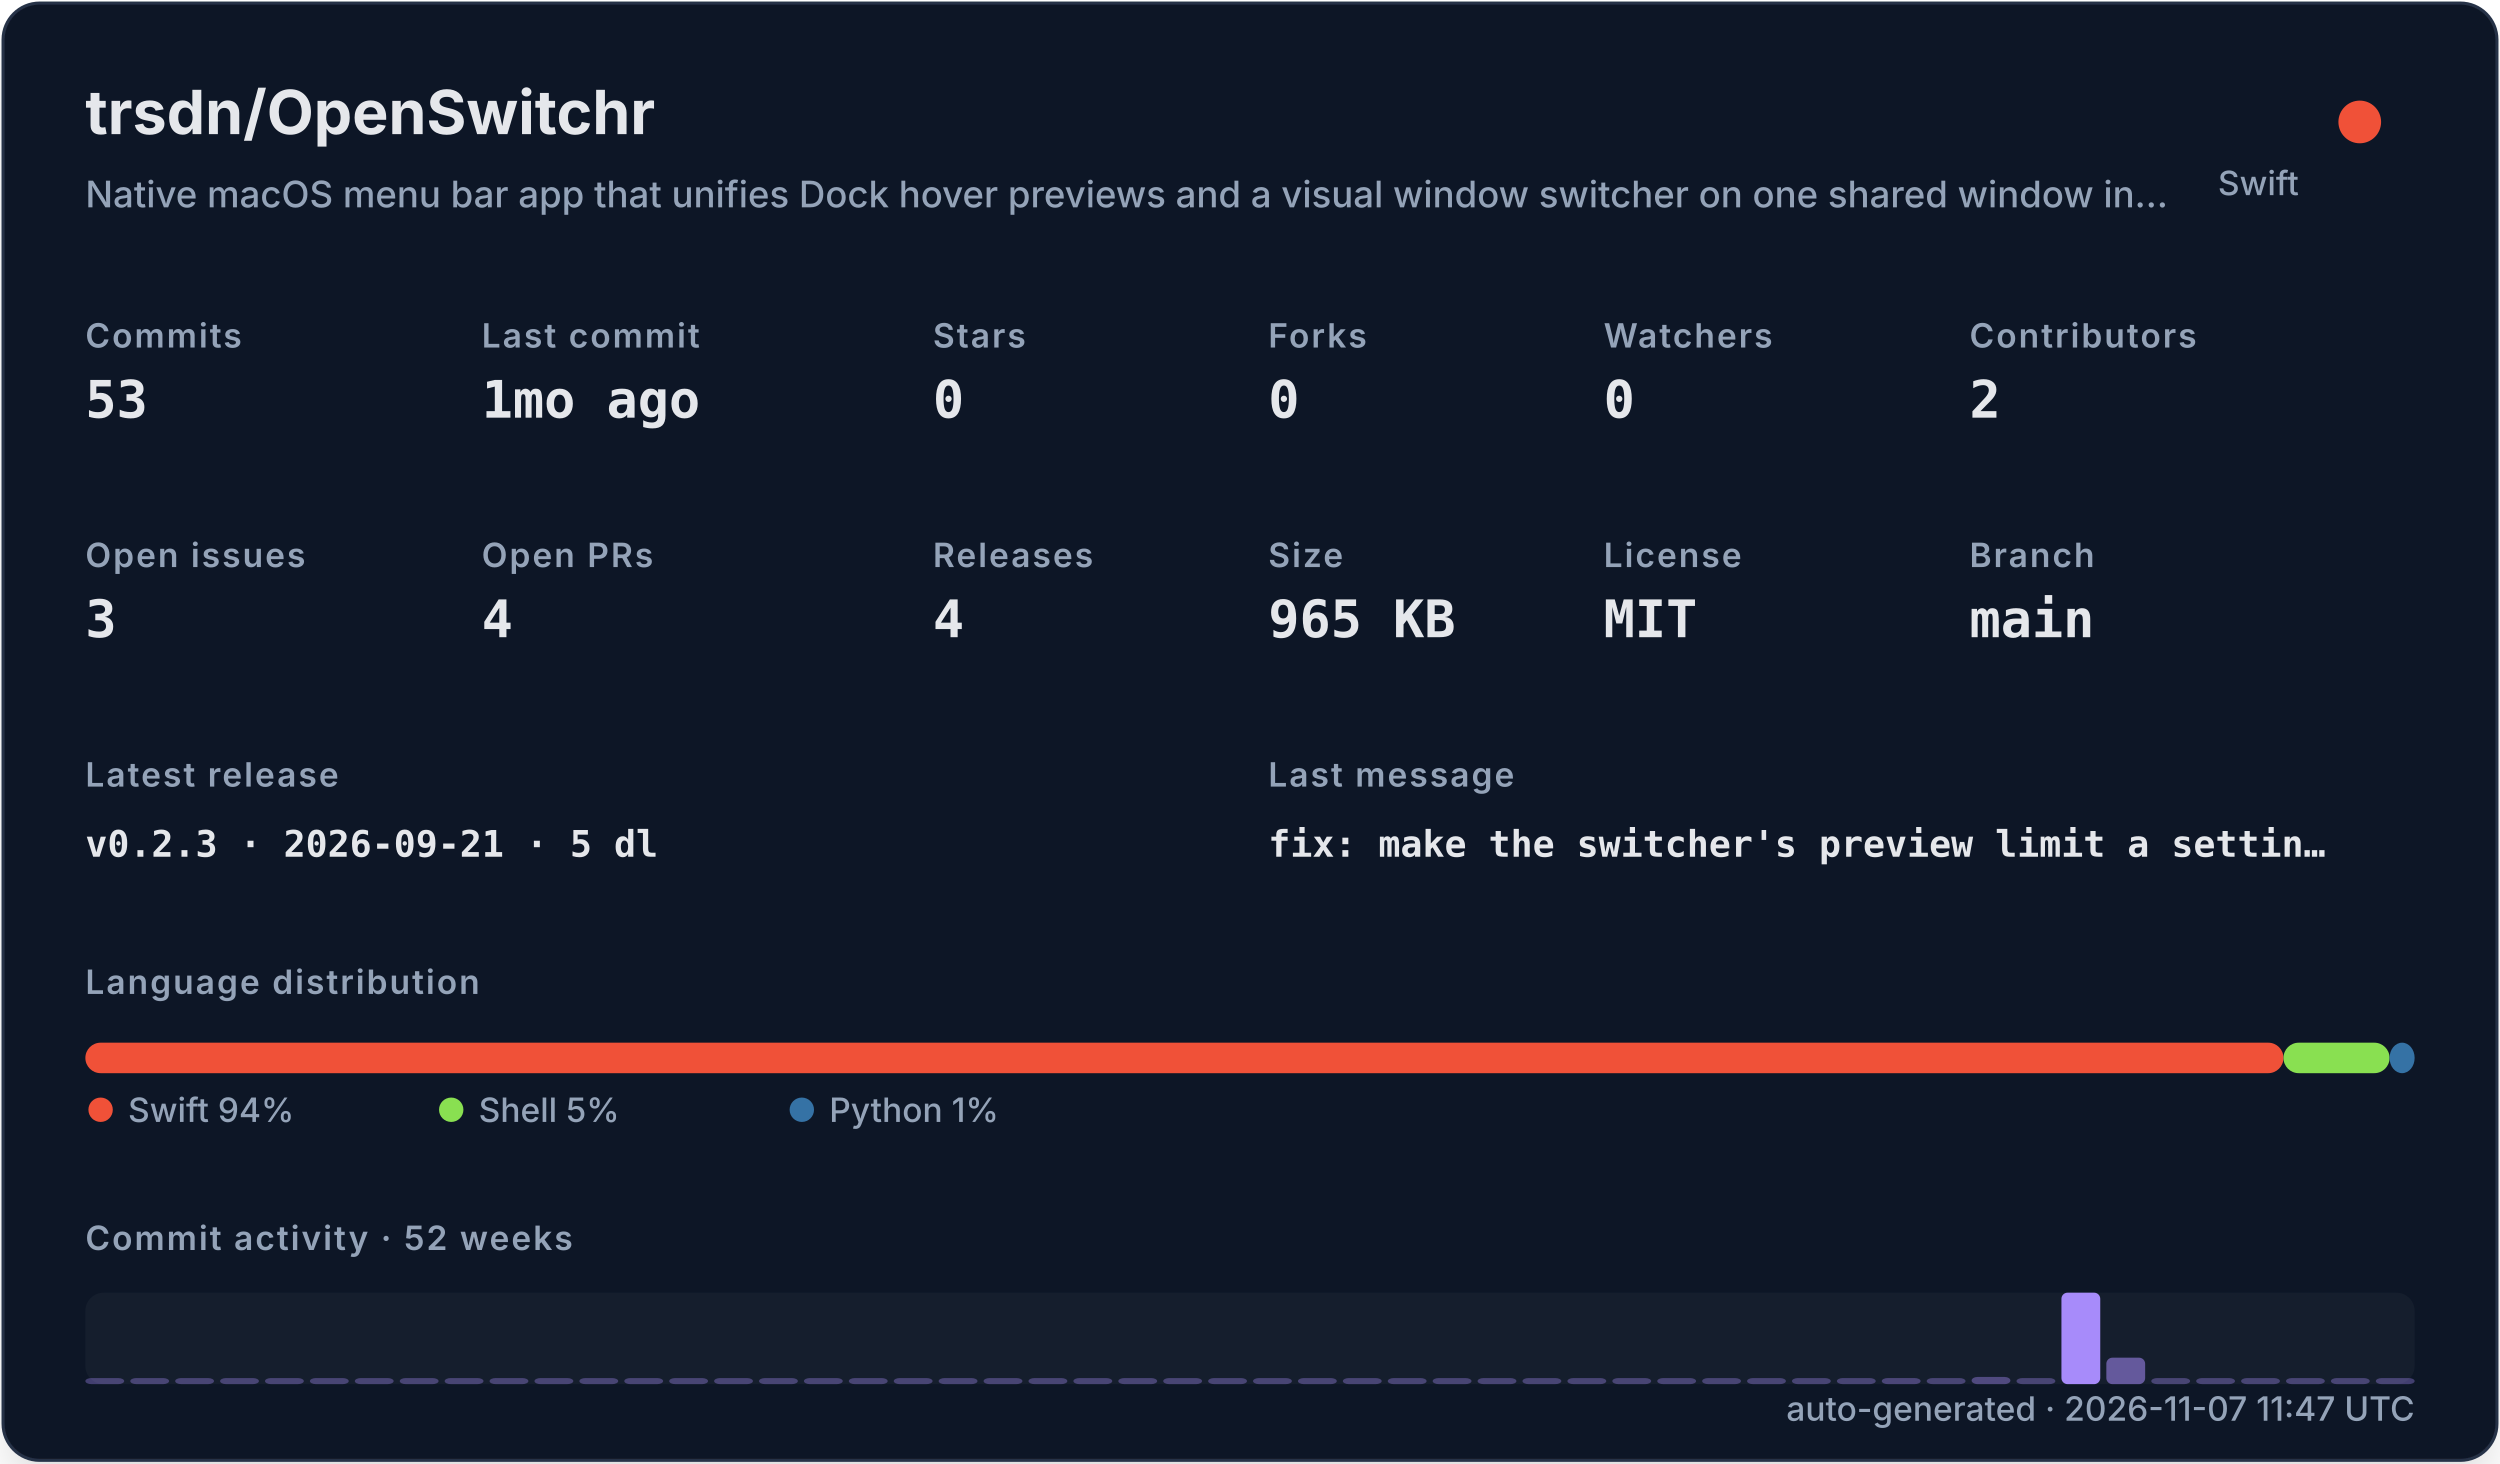
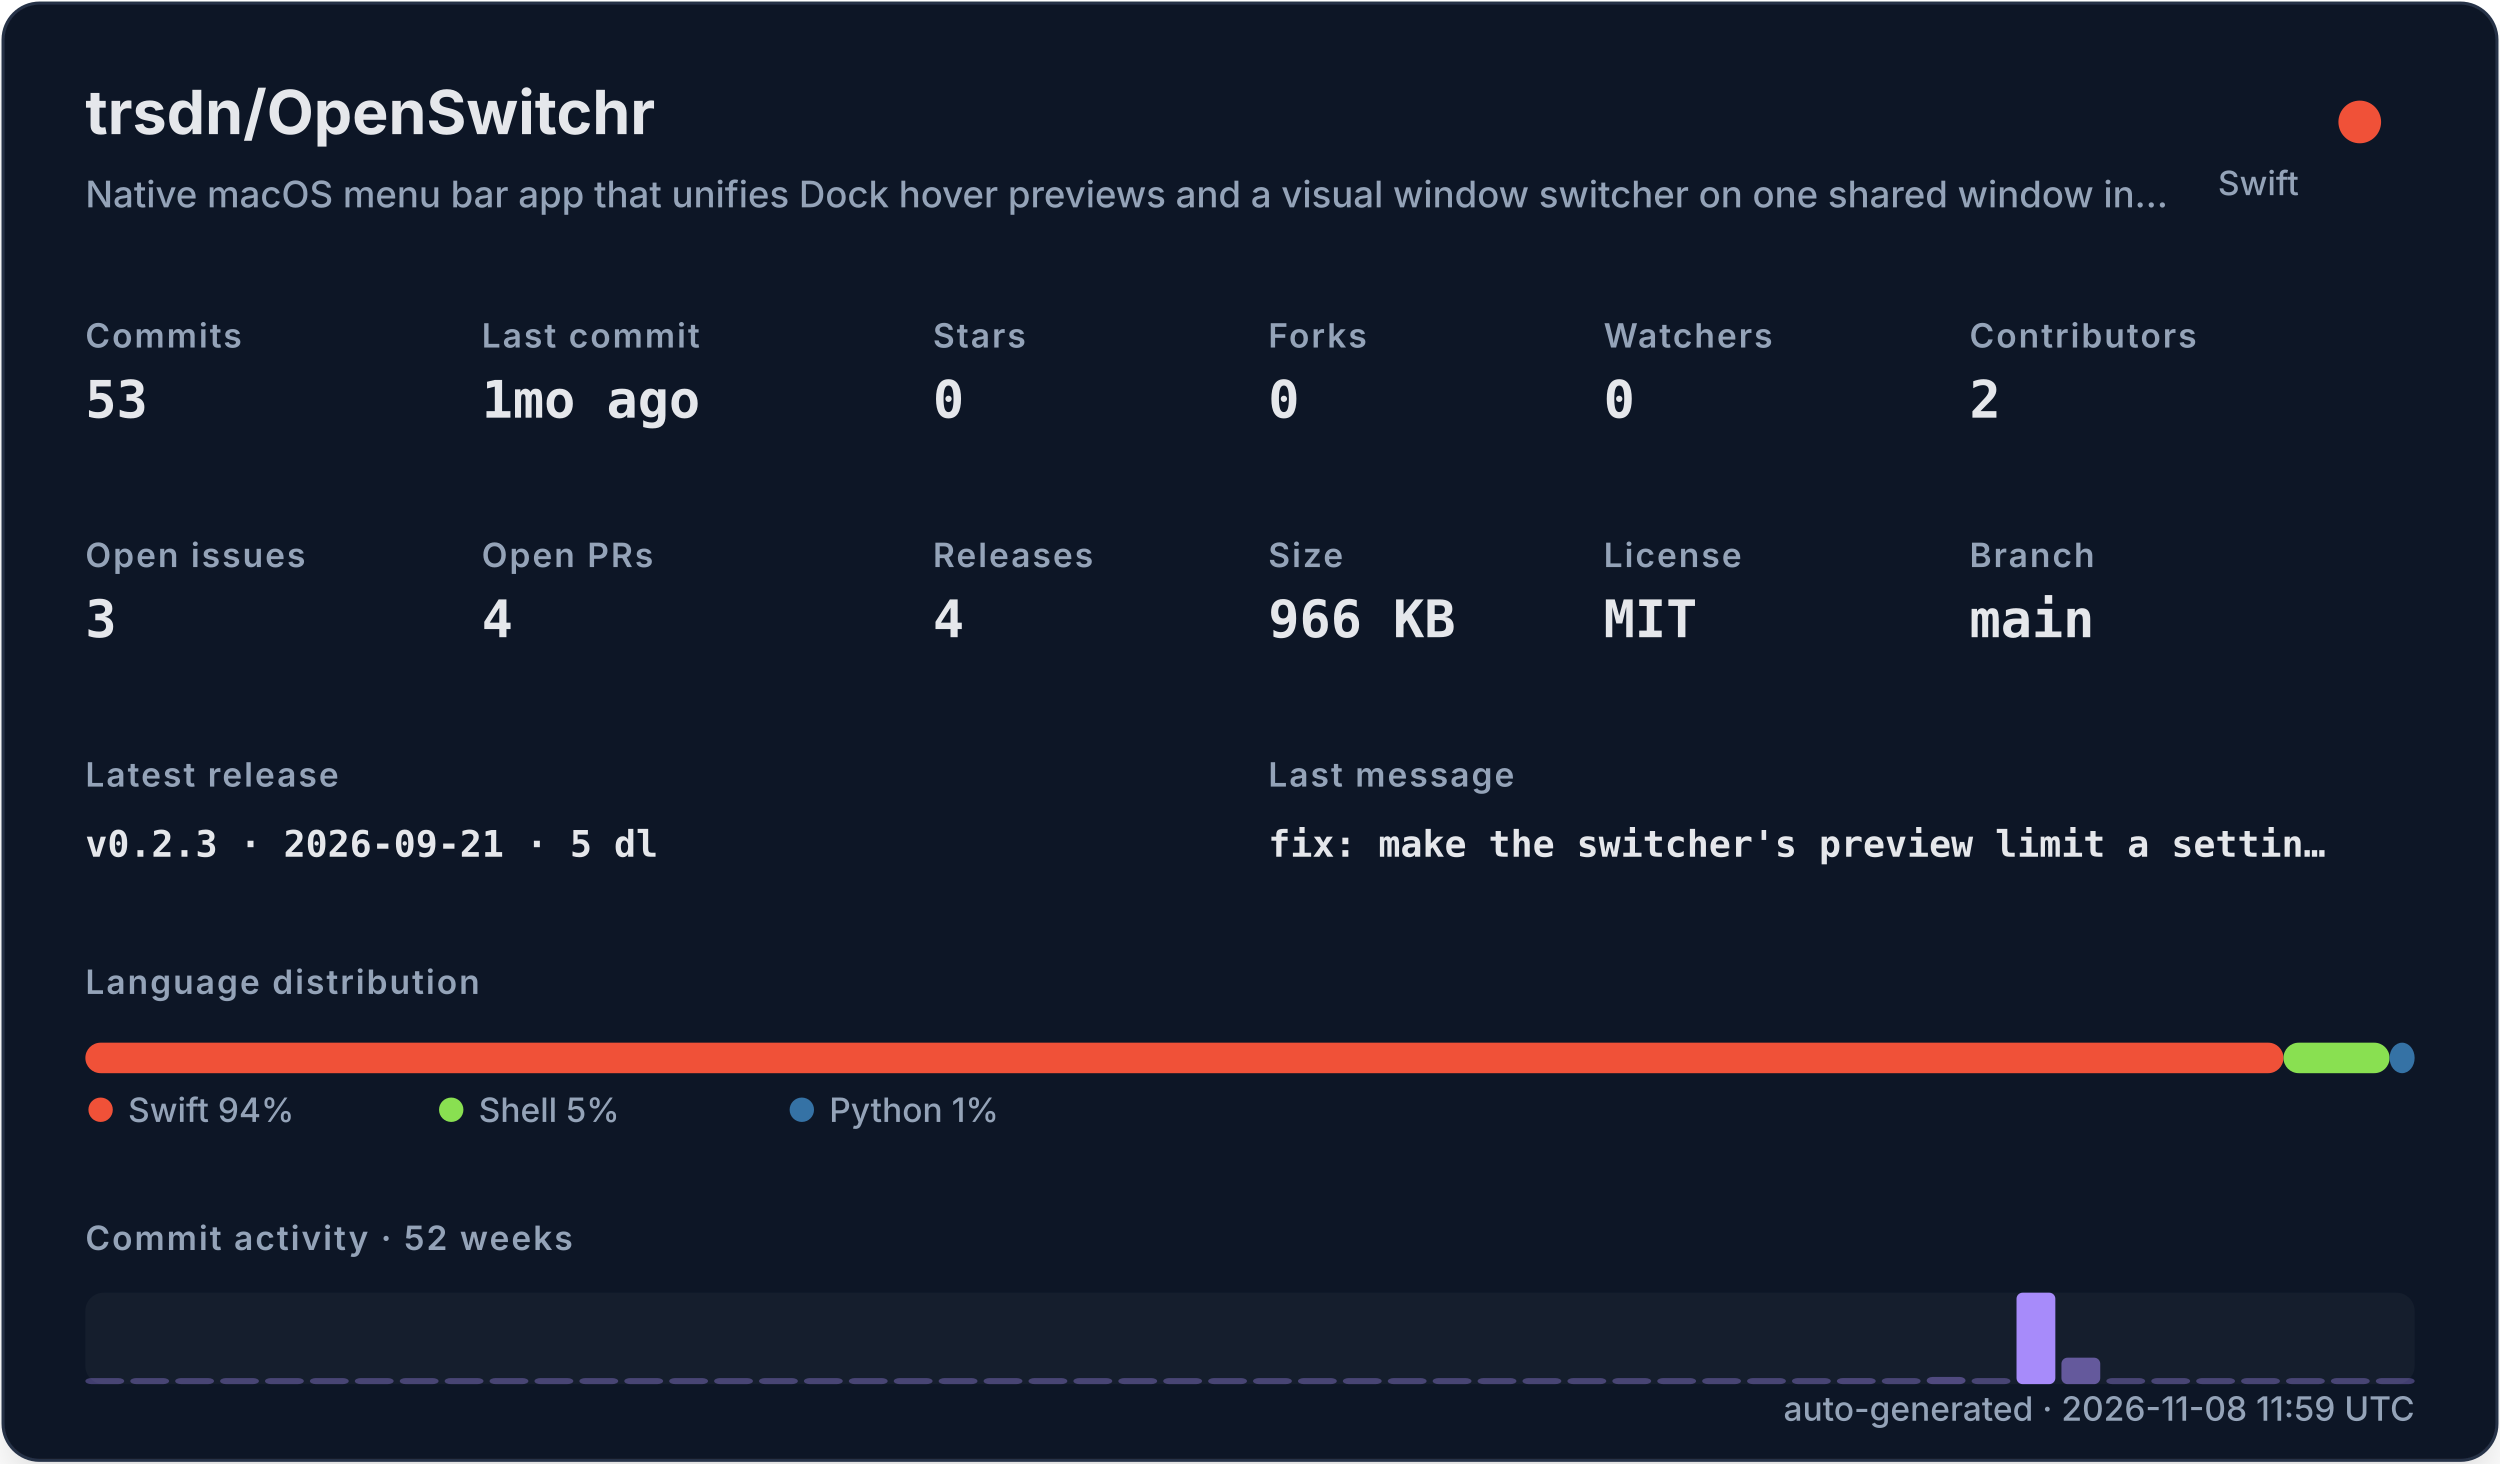
<svg xmlns="http://www.w3.org/2000/svg" width="820" height="480" viewBox="0 0 820 480" role="img">
  <defs>
    <filter id="shadow" x="-10%" y="-10%" width="120%" height="120%">
      <feDropShadow dx="0" dy="8" stdDeviation="10" flood-color="#000000" flood-opacity="0.16" />
    </filter>
    <style>
    .title { font: 700 20px -apple-system,BlinkMacSystemFont,"Segoe UI",sans-serif; fill: #e5e7eb; }
    .subtitle { font: 500 12px -apple-system,BlinkMacSystemFont,"Segoe UI",sans-serif; fill: #94a3b8; }
    .label { font: 600 11px -apple-system,BlinkMacSystemFont,"Segoe UI",sans-serif; fill: #94a3b8; text-transform: uppercase; letter-spacing: .06em; }
    .value { font: 700 17px ui-monospace,SFMono-Regular,Menlo,monospace; fill: #e5e7eb; }
    .small { font: 500 11px -apple-system,BlinkMacSystemFont,"Segoe UI",sans-serif; fill: #94a3b8; }
    .tiny { font: 500 10px -apple-system,BlinkMacSystemFont,"Segoe UI",sans-serif; fill: #94a3b8; }
    .mono { font: 650 12px ui-monospace,SFMono-Regular,Menlo,monospace; fill: #e5e7eb; }
  </style>
  </defs>
  <rect x="1" y="1" width="818" height="478" rx="12" fill="#111827" stroke="#263247" filter="url(#shadow)" />
  <text x="28" y="44" class="title">trsdn/OpenSwitchr</text>
  <text x="28" y="68" class="subtitle">Native macOS menu bar app that unifies Dock hover previews and a visual window switcher on one shared window in…</text>
  <circle cx="774" cy="40" r="7" fill="#F05138" />
  <text x="754" y="64" text-anchor="end" class="small">Swift</text>
  <text x="28" y="114" class="label">Commits</text>
  <text x="28" y="137" class="value">53</text>
  <text x="158" y="114" class="label">Last commit</text>
  <text x="158" y="137" class="value">1mo ago</text>
  <text x="306" y="114" class="label">Stars</text>
  <text x="306" y="137" class="value">0</text>
  <text x="416" y="114" class="label">Forks</text>
  <text x="416" y="137" class="value">0</text>
  <text x="526" y="114" class="label">Watchers</text>
  <text x="526" y="137" class="value">0</text>
  <text x="646" y="114" class="label">Contributors</text>
  <text x="646" y="137" class="value">2</text>
  <text x="28" y="186" class="label">Open issues</text>
  <text x="28" y="209" class="value">3</text>
  <text x="158" y="186" class="label">Open PRs</text>
  <text x="158" y="209" class="value">4</text>
  <text x="306" y="186" class="label">Releases</text>
  <text x="306" y="209" class="value">4</text>
  <text x="416" y="186" class="label">Size</text>
-   <text x="416" y="209" class="value">965 KB</text>
+   <text x="416" y="209" class="value">966 KB</text>
  <text x="526" y="186" class="label">License</text>
  <text x="526" y="209" class="value">MIT</text>
  <text x="646" y="186" class="label">Branch</text>
  <text x="646" y="209" class="value">main</text>
  <text x="28" y="258" class="label">Latest release</text>
  <text x="28" y="281" class="mono">v0.2.3 · 2026-09-21 · 5 dl</text>
  <text x="416" y="258" class="label">Last message</text>
  <text x="416" y="281" class="mono">fix: make the switcher's preview limit a settin…</text>
  <text x="28" y="326" class="label">Language distribution</text>
  <rect x="28.00" y="342" width="720.98" height="10" rx="5" fill="#F05138" />
  <rect x="748.98" y="342" width="34.80" height="10" rx="5" fill="#89e051" />
  <rect x="783.78" y="342" width="8.22" height="10" rx="5" fill="#3572A5" />
  <circle cx="33" cy="364" r="4" fill="#F05138" />
  <text x="42" y="368" class="small">Swift 94%</text>
  <circle cx="148" cy="364" r="4" fill="#89e051" />
  <text x="157" y="368" class="small">Shell 5%</text>
  <circle cx="263" cy="364" r="4" fill="#3572A5" />
  <text x="272" y="368" class="small">Python 1%</text>
  <text x="28" y="410" class="label">Commit activity · 52 weeks</text>
  <rect x="28" y="424" width="764" height="30" rx="6" fill="#1f2937" opacity=".42" />
  <rect x="28.00" y="452.00" width="12.73" height="2.00" rx="2" fill="#a78bfa" opacity="0.35" />
  <rect x="42.73" y="452.00" width="12.73" height="2.00" rx="2" fill="#a78bfa" opacity="0.35" />
  <rect x="57.46" y="452.00" width="12.73" height="2.00" rx="2" fill="#a78bfa" opacity="0.35" />
  <rect x="72.19" y="452.00" width="12.73" height="2.00" rx="2" fill="#a78bfa" opacity="0.35" />
  <rect x="86.92" y="452.00" width="12.73" height="2.00" rx="2" fill="#a78bfa" opacity="0.35" />
  <rect x="101.65" y="452.00" width="12.73" height="2.00" rx="2" fill="#a78bfa" opacity="0.35" />
  <rect x="116.38" y="452.00" width="12.73" height="2.00" rx="2" fill="#a78bfa" opacity="0.35" />
  <rect x="131.12" y="452.00" width="12.73" height="2.00" rx="2" fill="#a78bfa" opacity="0.35" />
  <rect x="145.85" y="452.00" width="12.73" height="2.00" rx="2" fill="#a78bfa" opacity="0.35" />
  <rect x="160.58" y="452.00" width="12.73" height="2.00" rx="2" fill="#a78bfa" opacity="0.35" />
  <rect x="175.31" y="452.00" width="12.73" height="2.00" rx="2" fill="#a78bfa" opacity="0.35" />
  <rect x="190.04" y="452.00" width="12.73" height="2.00" rx="2" fill="#a78bfa" opacity="0.35" />
  <rect x="204.77" y="452.00" width="12.73" height="2.00" rx="2" fill="#a78bfa" opacity="0.35" />
  <rect x="219.50" y="452.00" width="12.73" height="2.00" rx="2" fill="#a78bfa" opacity="0.35" />
  <rect x="234.23" y="452.00" width="12.73" height="2.00" rx="2" fill="#a78bfa" opacity="0.35" />
  <rect x="248.96" y="452.00" width="12.73" height="2.00" rx="2" fill="#a78bfa" opacity="0.35" />
  <rect x="263.69" y="452.00" width="12.73" height="2.00" rx="2" fill="#a78bfa" opacity="0.35" />
  <rect x="278.42" y="452.00" width="12.73" height="2.00" rx="2" fill="#a78bfa" opacity="0.35" />
  <rect x="293.15" y="452.00" width="12.73" height="2.00" rx="2" fill="#a78bfa" opacity="0.35" />
  <rect x="307.88" y="452.00" width="12.73" height="2.00" rx="2" fill="#a78bfa" opacity="0.35" />
  <rect x="322.62" y="452.00" width="12.73" height="2.00" rx="2" fill="#a78bfa" opacity="0.35" />
  <rect x="337.35" y="452.00" width="12.73" height="2.00" rx="2" fill="#a78bfa" opacity="0.35" />
  <rect x="352.08" y="452.00" width="12.73" height="2.00" rx="2" fill="#a78bfa" opacity="0.35" />
  <rect x="366.81" y="452.00" width="12.73" height="2.00" rx="2" fill="#a78bfa" opacity="0.35" />
  <rect x="381.54" y="452.00" width="12.73" height="2.00" rx="2" fill="#a78bfa" opacity="0.35" />
  <rect x="396.27" y="452.00" width="12.73" height="2.00" rx="2" fill="#a78bfa" opacity="0.35" />
  <rect x="411.00" y="452.00" width="12.73" height="2.00" rx="2" fill="#a78bfa" opacity="0.35" />
  <rect x="425.73" y="452.00" width="12.73" height="2.00" rx="2" fill="#a78bfa" opacity="0.35" />
  <rect x="440.46" y="452.00" width="12.73" height="2.00" rx="2" fill="#a78bfa" opacity="0.35" />
  <rect x="455.19" y="452.00" width="12.73" height="2.00" rx="2" fill="#a78bfa" opacity="0.35" />
  <rect x="469.92" y="452.00" width="12.73" height="2.00" rx="2" fill="#a78bfa" opacity="0.35" />
  <rect x="484.65" y="452.00" width="12.73" height="2.00" rx="2" fill="#a78bfa" opacity="0.35" />
  <rect x="499.38" y="452.00" width="12.73" height="2.00" rx="2" fill="#a78bfa" opacity="0.35" />
  <rect x="514.12" y="452.00" width="12.73" height="2.00" rx="2" fill="#a78bfa" opacity="0.35" />
  <rect x="528.85" y="452.00" width="12.73" height="2.00" rx="2" fill="#a78bfa" opacity="0.35" />
  <rect x="543.58" y="452.00" width="12.73" height="2.00" rx="2" fill="#a78bfa" opacity="0.35" />
  <rect x="558.31" y="452.00" width="12.73" height="2.00" rx="2" fill="#a78bfa" opacity="0.35" />
  <rect x="573.04" y="452.00" width="12.73" height="2.00" rx="2" fill="#a78bfa" opacity="0.35" />
  <rect x="587.77" y="452.00" width="12.73" height="2.00" rx="2" fill="#a78bfa" opacity="0.35" />
-   <rect x="602.50" y="452.00" width="12.73" height="2.00" rx="2" fill="#a78bfa" opacity="0.35" />
-   <rect x="617.23" y="452.00" width="12.73" height="2.00" rx="2" fill="#a78bfa" opacity="0.37" />
-   <rect x="631.96" y="452.00" width="12.73" height="2.00" rx="2" fill="#a78bfa" opacity="0.35" />
-   <rect x="646.69" y="451.63" width="12.73" height="2.37" rx="2" fill="#a78bfa" opacity="0.40" />
-   <rect x="661.42" y="452.00" width="12.73" height="2.00" rx="2" fill="#a78bfa" opacity="0.35" />
-   <rect x="676.15" y="424.00" width="12.73" height="30.00" rx="2" fill="#a78bfa" opacity="1.00" />
-   <rect x="690.88" y="445.32" width="12.73" height="8.68" rx="2" fill="#a78bfa" opacity="0.54" />
+   <rect x="602.50" y="452.00" width="12.73" height="2.00" rx="2" fill="#a78bfa" opacity="0.37" />
+   <rect x="617.23" y="452.00" width="12.73" height="2.00" rx="2" fill="#a78bfa" opacity="0.35" />
+   <rect x="631.96" y="451.63" width="12.73" height="2.37" rx="2" fill="#a78bfa" opacity="0.40" />
+   <rect x="646.69" y="452.00" width="12.73" height="2.00" rx="2" fill="#a78bfa" opacity="0.35" />
+   <rect x="661.42" y="424.00" width="12.73" height="30.00" rx="2" fill="#a78bfa" opacity="1.00" />
+   <rect x="676.15" y="445.32" width="12.73" height="8.68" rx="2" fill="#a78bfa" opacity="0.54" />
+   <rect x="690.88" y="452.00" width="12.73" height="2.00" rx="2" fill="#a78bfa" opacity="0.35" />
  <rect x="705.62" y="452.00" width="12.73" height="2.00" rx="2" fill="#a78bfa" opacity="0.35" />
  <rect x="720.35" y="452.00" width="12.73" height="2.00" rx="2" fill="#a78bfa" opacity="0.35" />
  <rect x="735.08" y="452.00" width="12.73" height="2.00" rx="2" fill="#a78bfa" opacity="0.35" />
  <rect x="749.81" y="452.00" width="12.73" height="2.00" rx="2" fill="#a78bfa" opacity="0.35" />
  <rect x="764.54" y="452.00" width="12.73" height="2.00" rx="2" fill="#a78bfa" opacity="0.35" />
  <rect x="779.27" y="452.00" width="12.73" height="2.00" rx="2" fill="#a78bfa" opacity="0.35" />
-   <text x="792" y="466" text-anchor="end" class="small">auto-generated · 2026-11-07 11:47 UTC</text>
+   <text x="792" y="466" text-anchor="end" class="small">auto-generated · 2026-11-08 11:59 UTC</text>
</svg>
